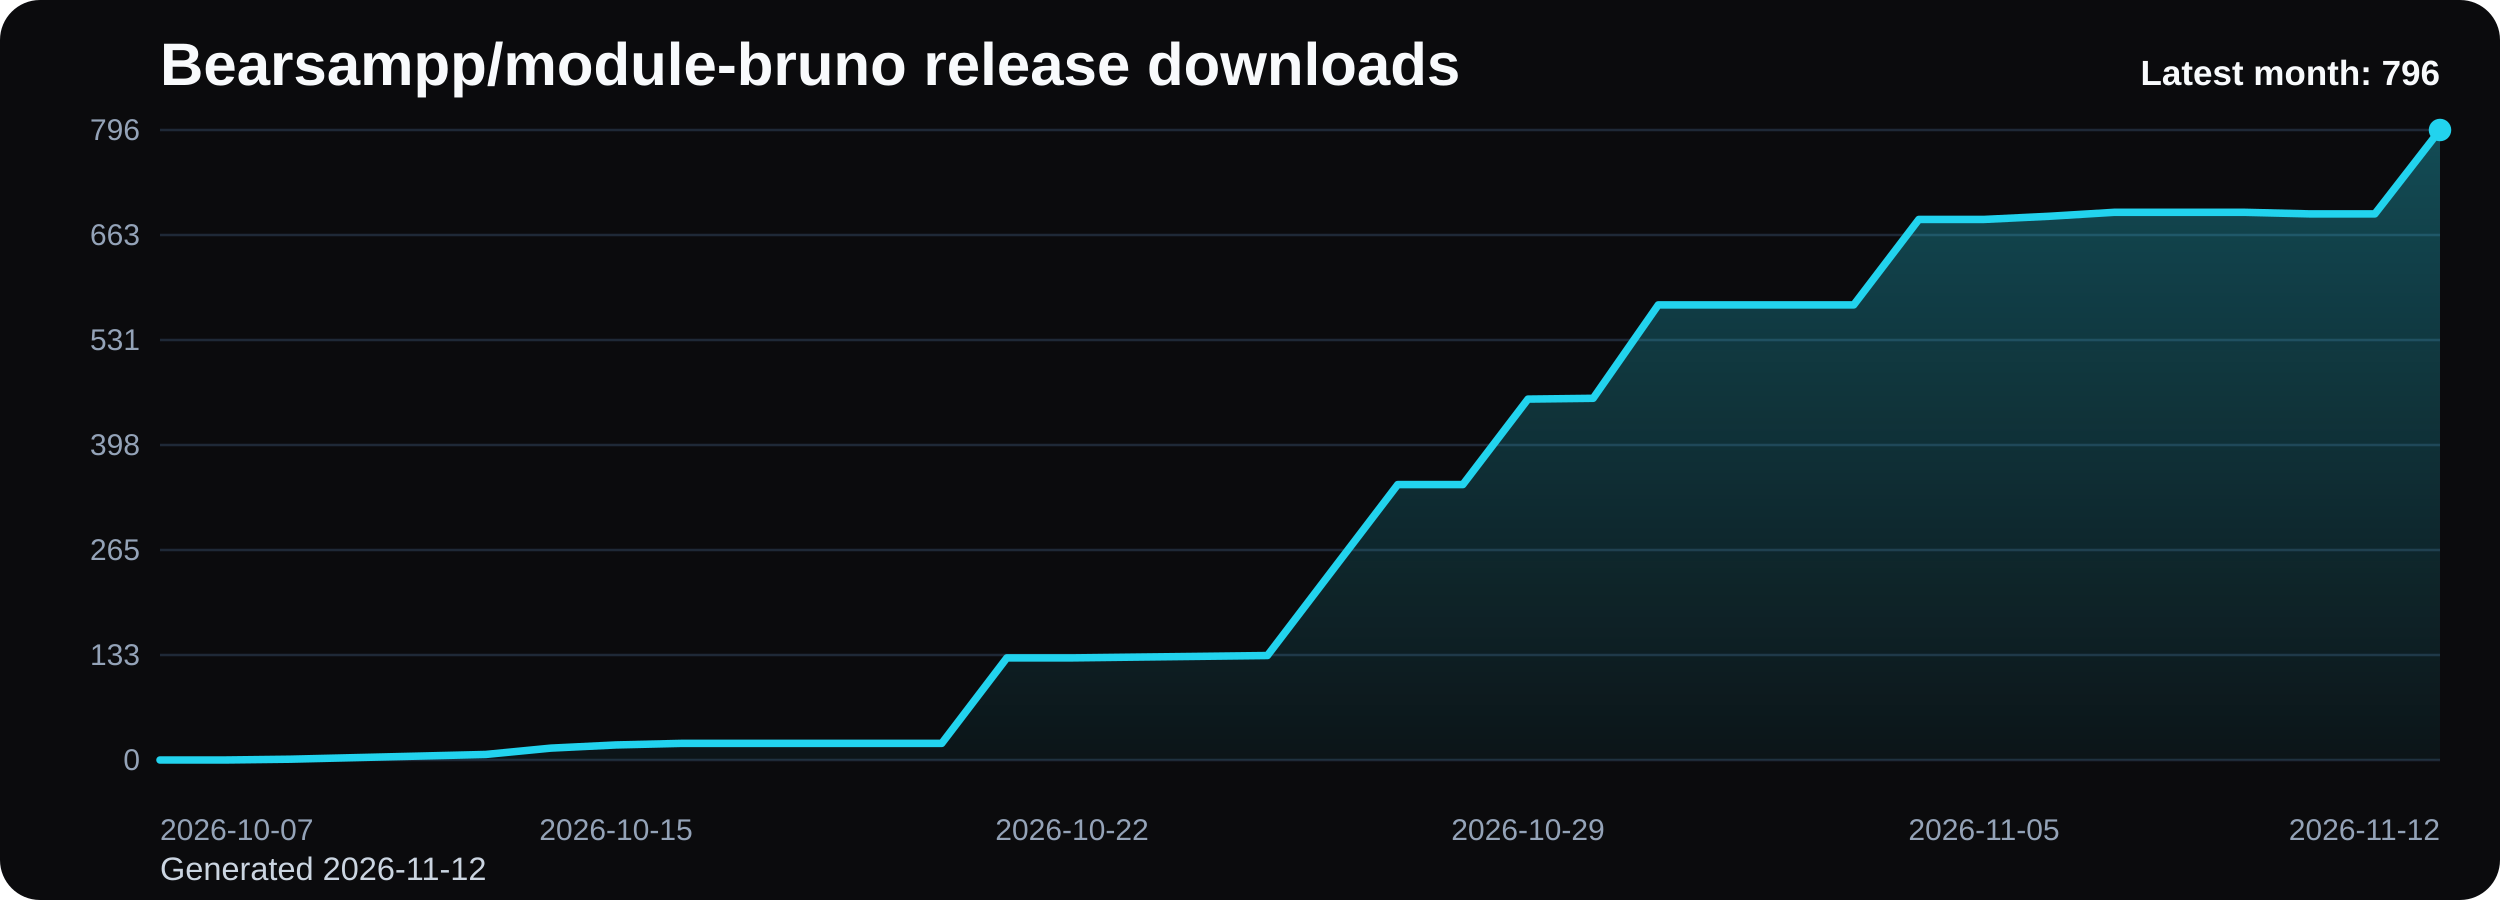
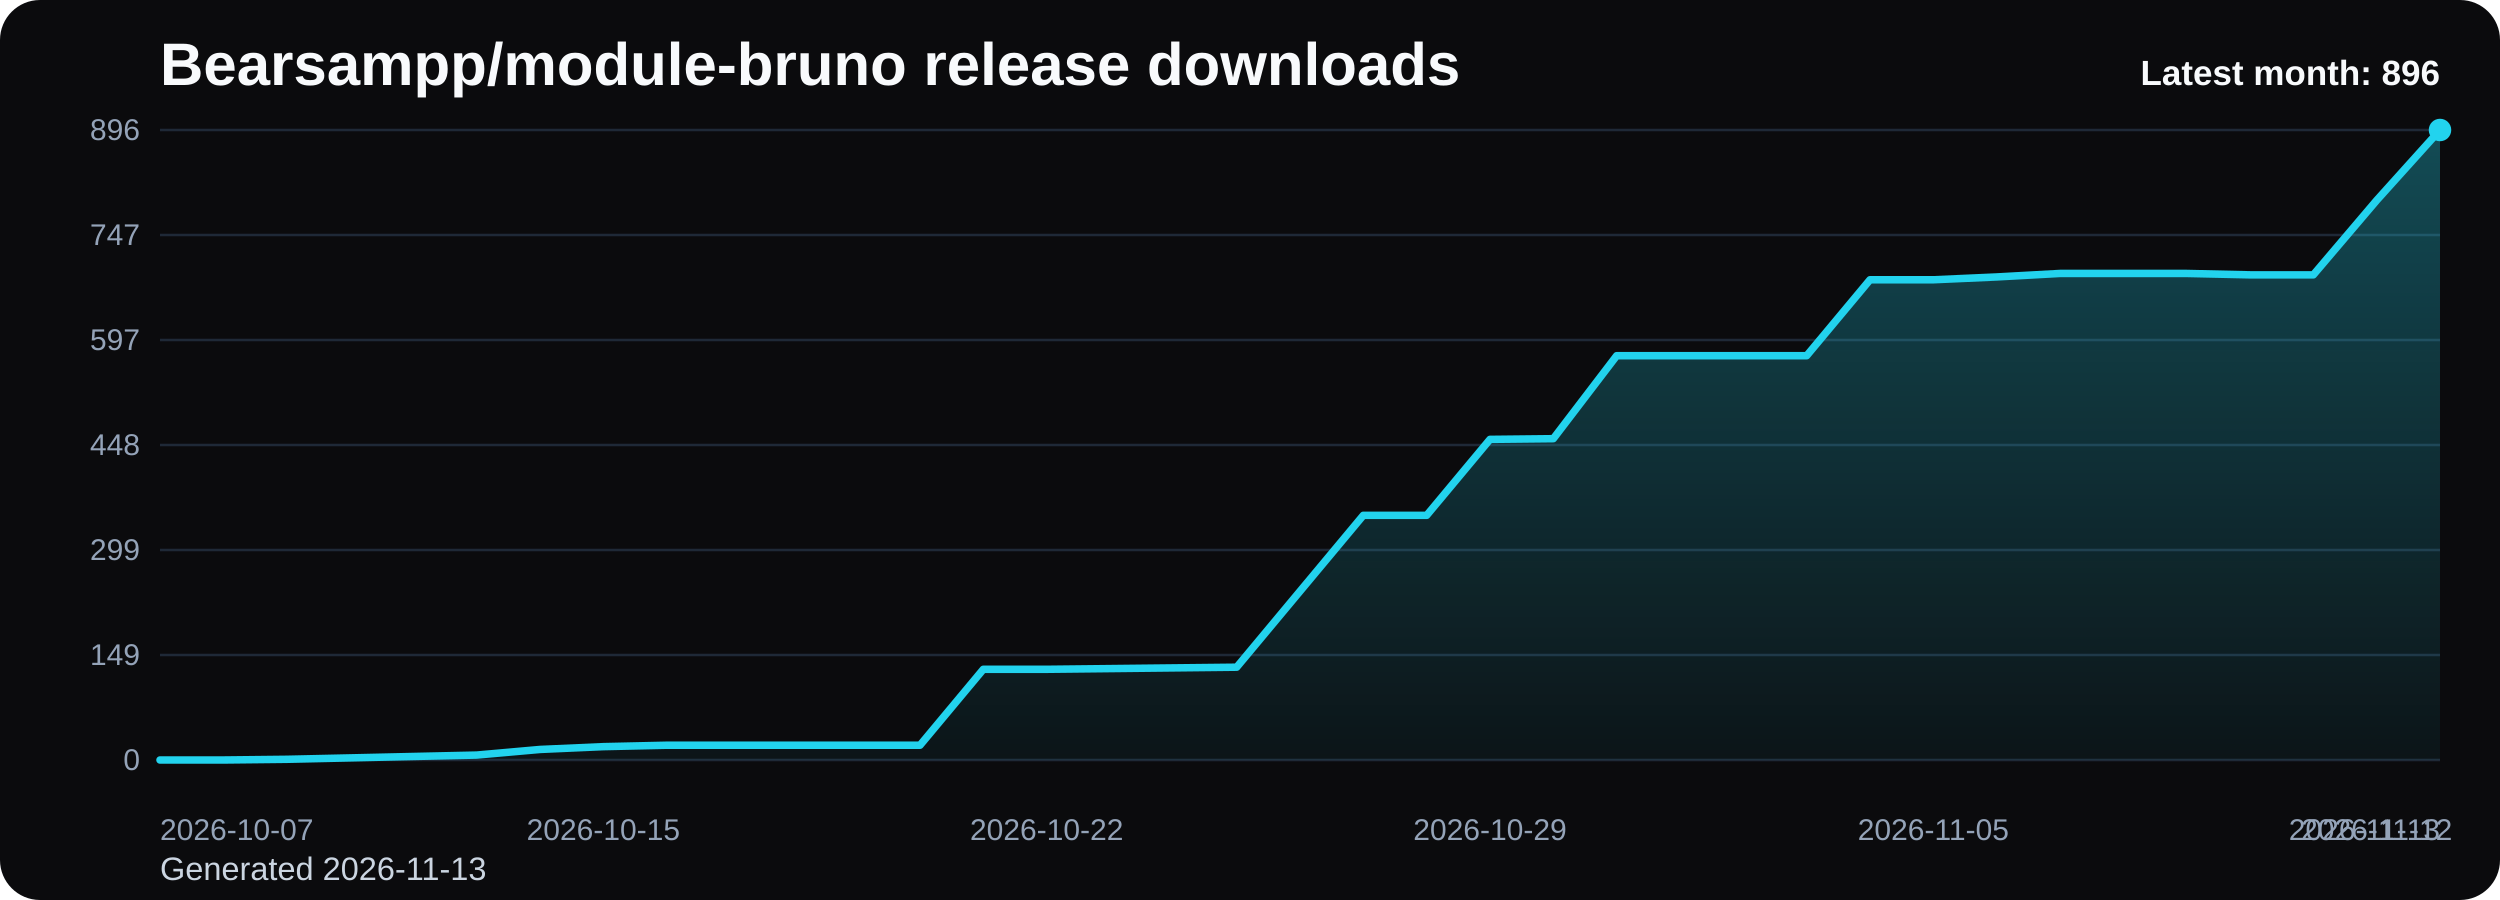
<svg xmlns="http://www.w3.org/2000/svg" viewBox="0 0 1000 360" role="img" aria-label="Bearsampp/module-bruno release downloads chart">
  <defs>
    <linearGradient id="fill-monthly-black" x1="0" y1="0" x2="0" y2="1">
      <stop offset="0%" stop-color="#22d3ee" stop-opacity="0.32" />
      <stop offset="100%" stop-color="#22d3ee" stop-opacity="0.05" />
    </linearGradient>
    <style>
      .bg { fill: #0b0b0d; }
      .title { font: 700 24px Arial, sans-serif; fill: #f8fafc; }
      .sub { font: 400 13px Arial, sans-serif; fill: #cbd5e1; }
      .grid { stroke: #1f2937; stroke-width: 1; }
      .axis { font: 400 12px Arial, sans-serif; fill: #94a3b8; }
      .line { fill: none; stroke: #22d3ee; stroke-width: 3; stroke-linecap: round; stroke-linejoin: round; }
      .dot { fill: #22d3ee; }
      .value { font: 600 11px Arial, sans-serif; fill: #cbd5e1; }
      .latest { font: 700 14px Arial, sans-serif; fill: #f8fafc; }
    </style>
  </defs>
  <rect class="bg" x="0" y="0" width="1000" height="360" rx="16" />
  <text class="title" x="64" y="34">Bearsampp/module-bruno release downloads</text>
-   <text class="sub" x="64" y="352">Generated 2026-11-12</text>
+   <text class="sub" x="64" y="352">Generated 2026-11-13</text>
  <line x1="64" y1="52.00" x2="976" y2="52.00" class="grid" />
-   <text x="56" y="56.00" text-anchor="end" class="axis">796</text>
+   <text x="56" y="56.00" text-anchor="end" class="axis">896</text>
  <line x1="64" y1="94.00" x2="976" y2="94.00" class="grid" />
-   <text x="56" y="98.00" text-anchor="end" class="axis">663</text>
+   <text x="56" y="98.00" text-anchor="end" class="axis">747</text>
  <line x1="64" y1="136.00" x2="976" y2="136.00" class="grid" />
-   <text x="56" y="140.00" text-anchor="end" class="axis">531</text>
+   <text x="56" y="140.00" text-anchor="end" class="axis">597</text>
  <line x1="64" y1="178.00" x2="976" y2="178.00" class="grid" />
-   <text x="56" y="182.00" text-anchor="end" class="axis">398</text>
+   <text x="56" y="182.00" text-anchor="end" class="axis">448</text>
  <line x1="64" y1="220.00" x2="976" y2="220.00" class="grid" />
-   <text x="56" y="224.00" text-anchor="end" class="axis">265</text>
+   <text x="56" y="224.00" text-anchor="end" class="axis">299</text>
  <line x1="64" y1="262.00" x2="976" y2="262.00" class="grid" />
-   <text x="56" y="266.00" text-anchor="end" class="axis">133</text>
+   <text x="56" y="266.00" text-anchor="end" class="axis">149</text>
  <line x1="64" y1="304.00" x2="976" y2="304.00" class="grid" />
  <text x="56" y="308.00" text-anchor="end" class="axis">0</text>
-   <path d="M 64.00 304 L 64.00 304.00 L 90.06 304.00 L 116.11 303.68 L 142.17 303.05 L 168.23 302.42 L 194.29 301.78 L 220.34 299.25 L 246.40 297.98 L 272.46 297.35 L 298.51 297.35 L 324.57 297.35 L 350.63 297.35 L 376.69 297.35 L 402.74 263.16 L 428.80 263.16 L 454.86 262.84 L 480.91 262.53 L 506.97 262.21 L 533.03 228.02 L 559.09 193.83 L 585.14 193.83 L 611.20 159.64 L 637.26 159.32 L 663.31 121.96 L 689.37 121.96 L 715.43 121.96 L 741.49 121.96 L 767.54 87.77 L 793.60 87.77 L 819.66 86.51 L 845.71 84.92 L 871.77 84.92 L 897.83 84.92 L 923.89 85.56 L 949.94 85.56 L 976.00 52.00 L 976.00 304 Z" fill="url(#fill-monthly-black)" />
-   <polyline class="line" points="64.00,304.00 90.06,304.00 116.11,303.68 142.17,303.05 168.23,302.42 194.29,301.78 220.34,299.25 246.40,297.98 272.46,297.35 298.51,297.35 324.57,297.35 350.63,297.35 376.69,297.35 402.74,263.16 428.80,263.16 454.86,262.84 480.91,262.53 506.97,262.21 533.03,228.02 559.09,193.83 585.14,193.83 611.20,159.64 637.26,159.32 663.31,121.96 689.37,121.96 715.43,121.96 741.49,121.96 767.54,87.77 793.60,87.77 819.66,86.51 845.71,84.92 871.77,84.92 897.83,84.92 923.89,85.56 949.94,85.56 976.00,52.00" />
+   <path d="M 64.00 304 L 64.00 304.00 L 89.33 304.00 L 114.67 303.72 L 140.00 303.16 L 165.33 302.59 L 190.67 302.03 L 216.00 299.78 L 241.33 298.66 L 266.67 298.09 L 292.00 298.09 L 317.33 298.09 L 342.67 298.09 L 368.00 298.09 L 393.33 267.72 L 418.67 267.72 L 444.00 267.44 L 469.33 267.16 L 494.67 266.88 L 520.00 236.50 L 545.33 206.13 L 570.67 206.13 L 596.00 175.75 L 621.33 175.47 L 646.67 142.28 L 672.00 142.28 L 697.33 142.28 L 722.67 142.28 L 748.00 111.91 L 773.33 111.91 L 798.67 110.78 L 824.00 109.38 L 849.33 109.38 L 874.67 109.38 L 900.00 109.94 L 925.33 109.94 L 950.67 80.13 L 976.00 52.00 L 976.00 304 Z" fill="url(#fill-monthly-black)" />
+   <polyline class="line" points="64.00,304.00 89.33,304.00 114.67,303.72 140.00,303.16 165.33,302.59 190.67,302.03 216.00,299.78 241.33,298.66 266.67,298.09 292.00,298.09 317.33,298.09 342.67,298.09 368.00,298.09 393.33,267.72 418.67,267.72 444.00,267.44 469.33,267.16 494.67,266.88 520.00,236.50 545.33,206.13 570.67,206.13 596.00,175.75 621.33,175.47 646.67,142.28 672.00,142.28 697.33,142.28 722.67,142.28 748.00,111.91 773.33,111.91 798.67,110.78 824.00,109.38 849.33,109.38 874.67,109.38 900.00,109.94 925.33,109.94 950.67,80.13 976.00,52.00" />
  <circle class="dot" cx="976.00" cy="52.00" r="4.5" />
  <text class="axis" x="64.00" y="336" text-anchor="start">2026-10-07</text>
-   <text class="axis" x="246.40" y="336" text-anchor="middle">2026-10-15</text>
-   <text class="axis" x="428.80" y="336" text-anchor="middle">2026-10-22</text>
-   <text class="axis" x="611.20" y="336" text-anchor="middle">2026-10-29</text>
-   <text class="axis" x="793.60" y="336" text-anchor="middle">2026-11-05</text>
-   <text class="axis" x="976.00" y="336" text-anchor="end">2026-11-12</text>
-   <text class="latest" x="976" y="34" text-anchor="end">Latest month: 796</text>
+   <text class="axis" x="241.33" y="336" text-anchor="middle">2026-10-15</text>
+   <text class="axis" x="418.67" y="336" text-anchor="middle">2026-10-22</text>
+   <text class="axis" x="596.00" y="336" text-anchor="middle">2026-10-29</text>
+   <text class="axis" x="773.33" y="336" text-anchor="middle">2026-11-05</text>
+   <text class="axis" x="950.67" y="336" text-anchor="middle">2026-11-12</text>
+   <text class="axis" x="976.00" y="336" text-anchor="end">2026-11-13</text>
+   <text class="latest" x="976" y="34" text-anchor="end">Latest month: 896</text>
</svg>
